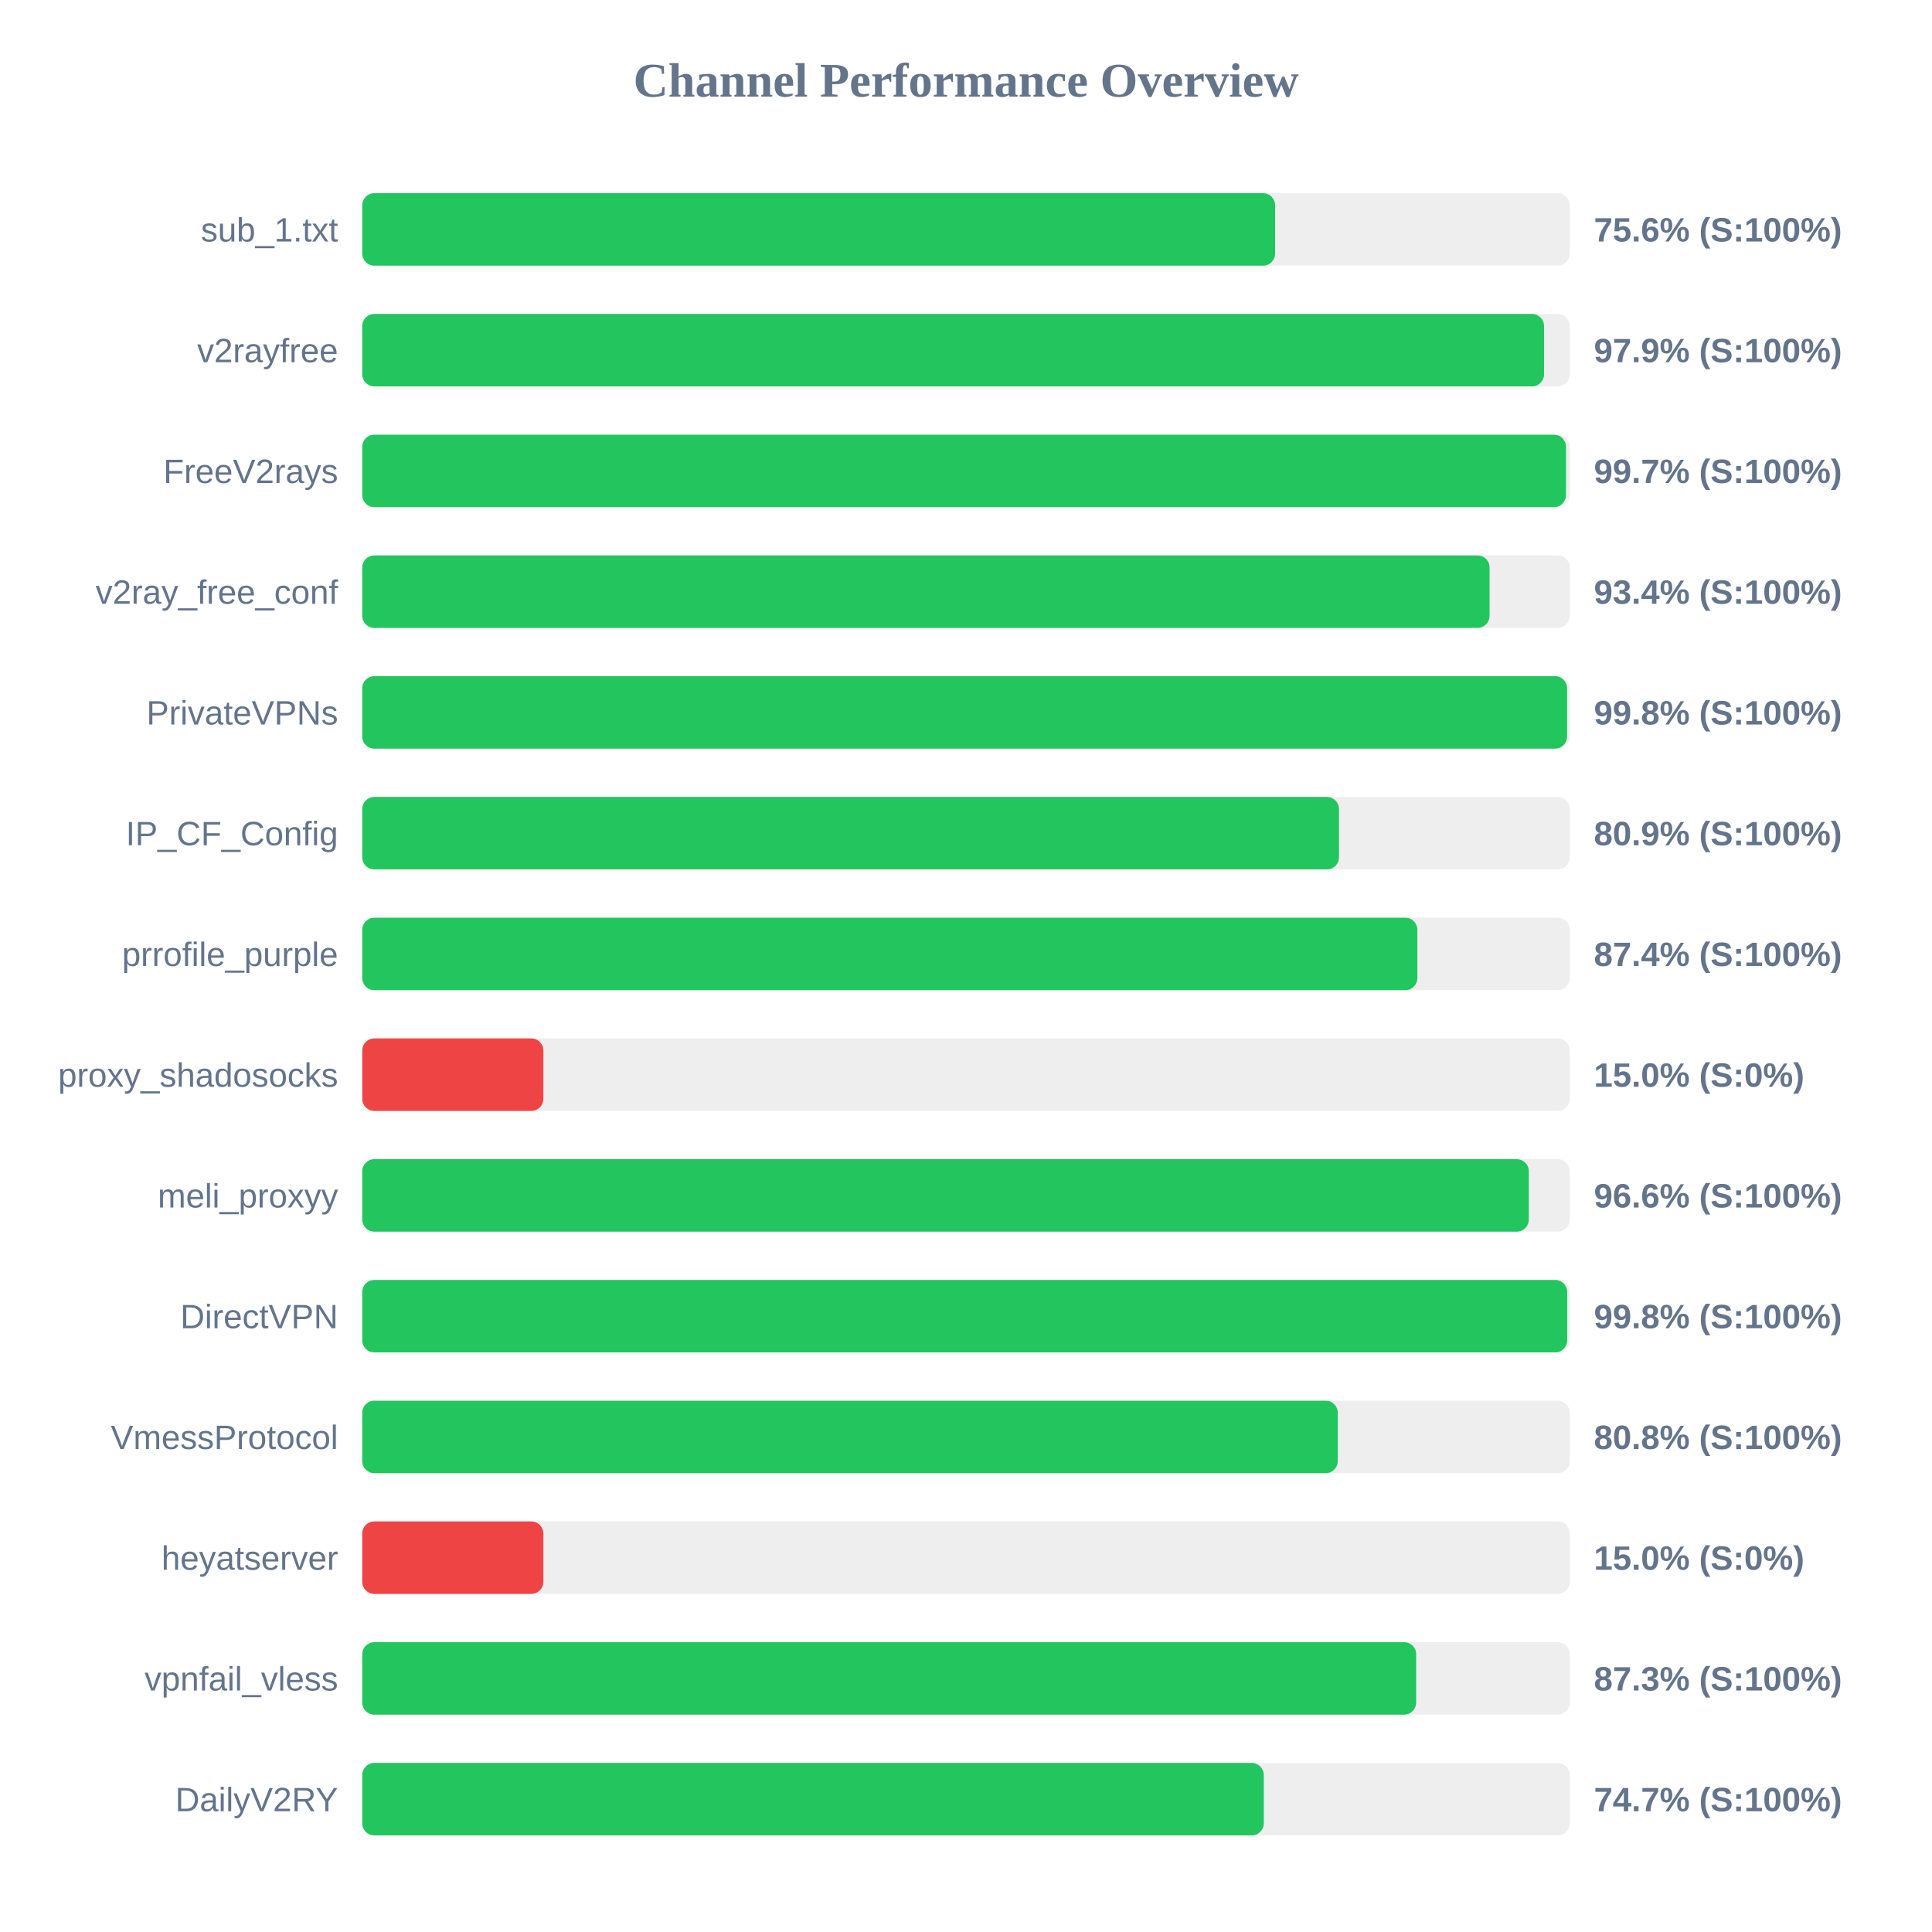
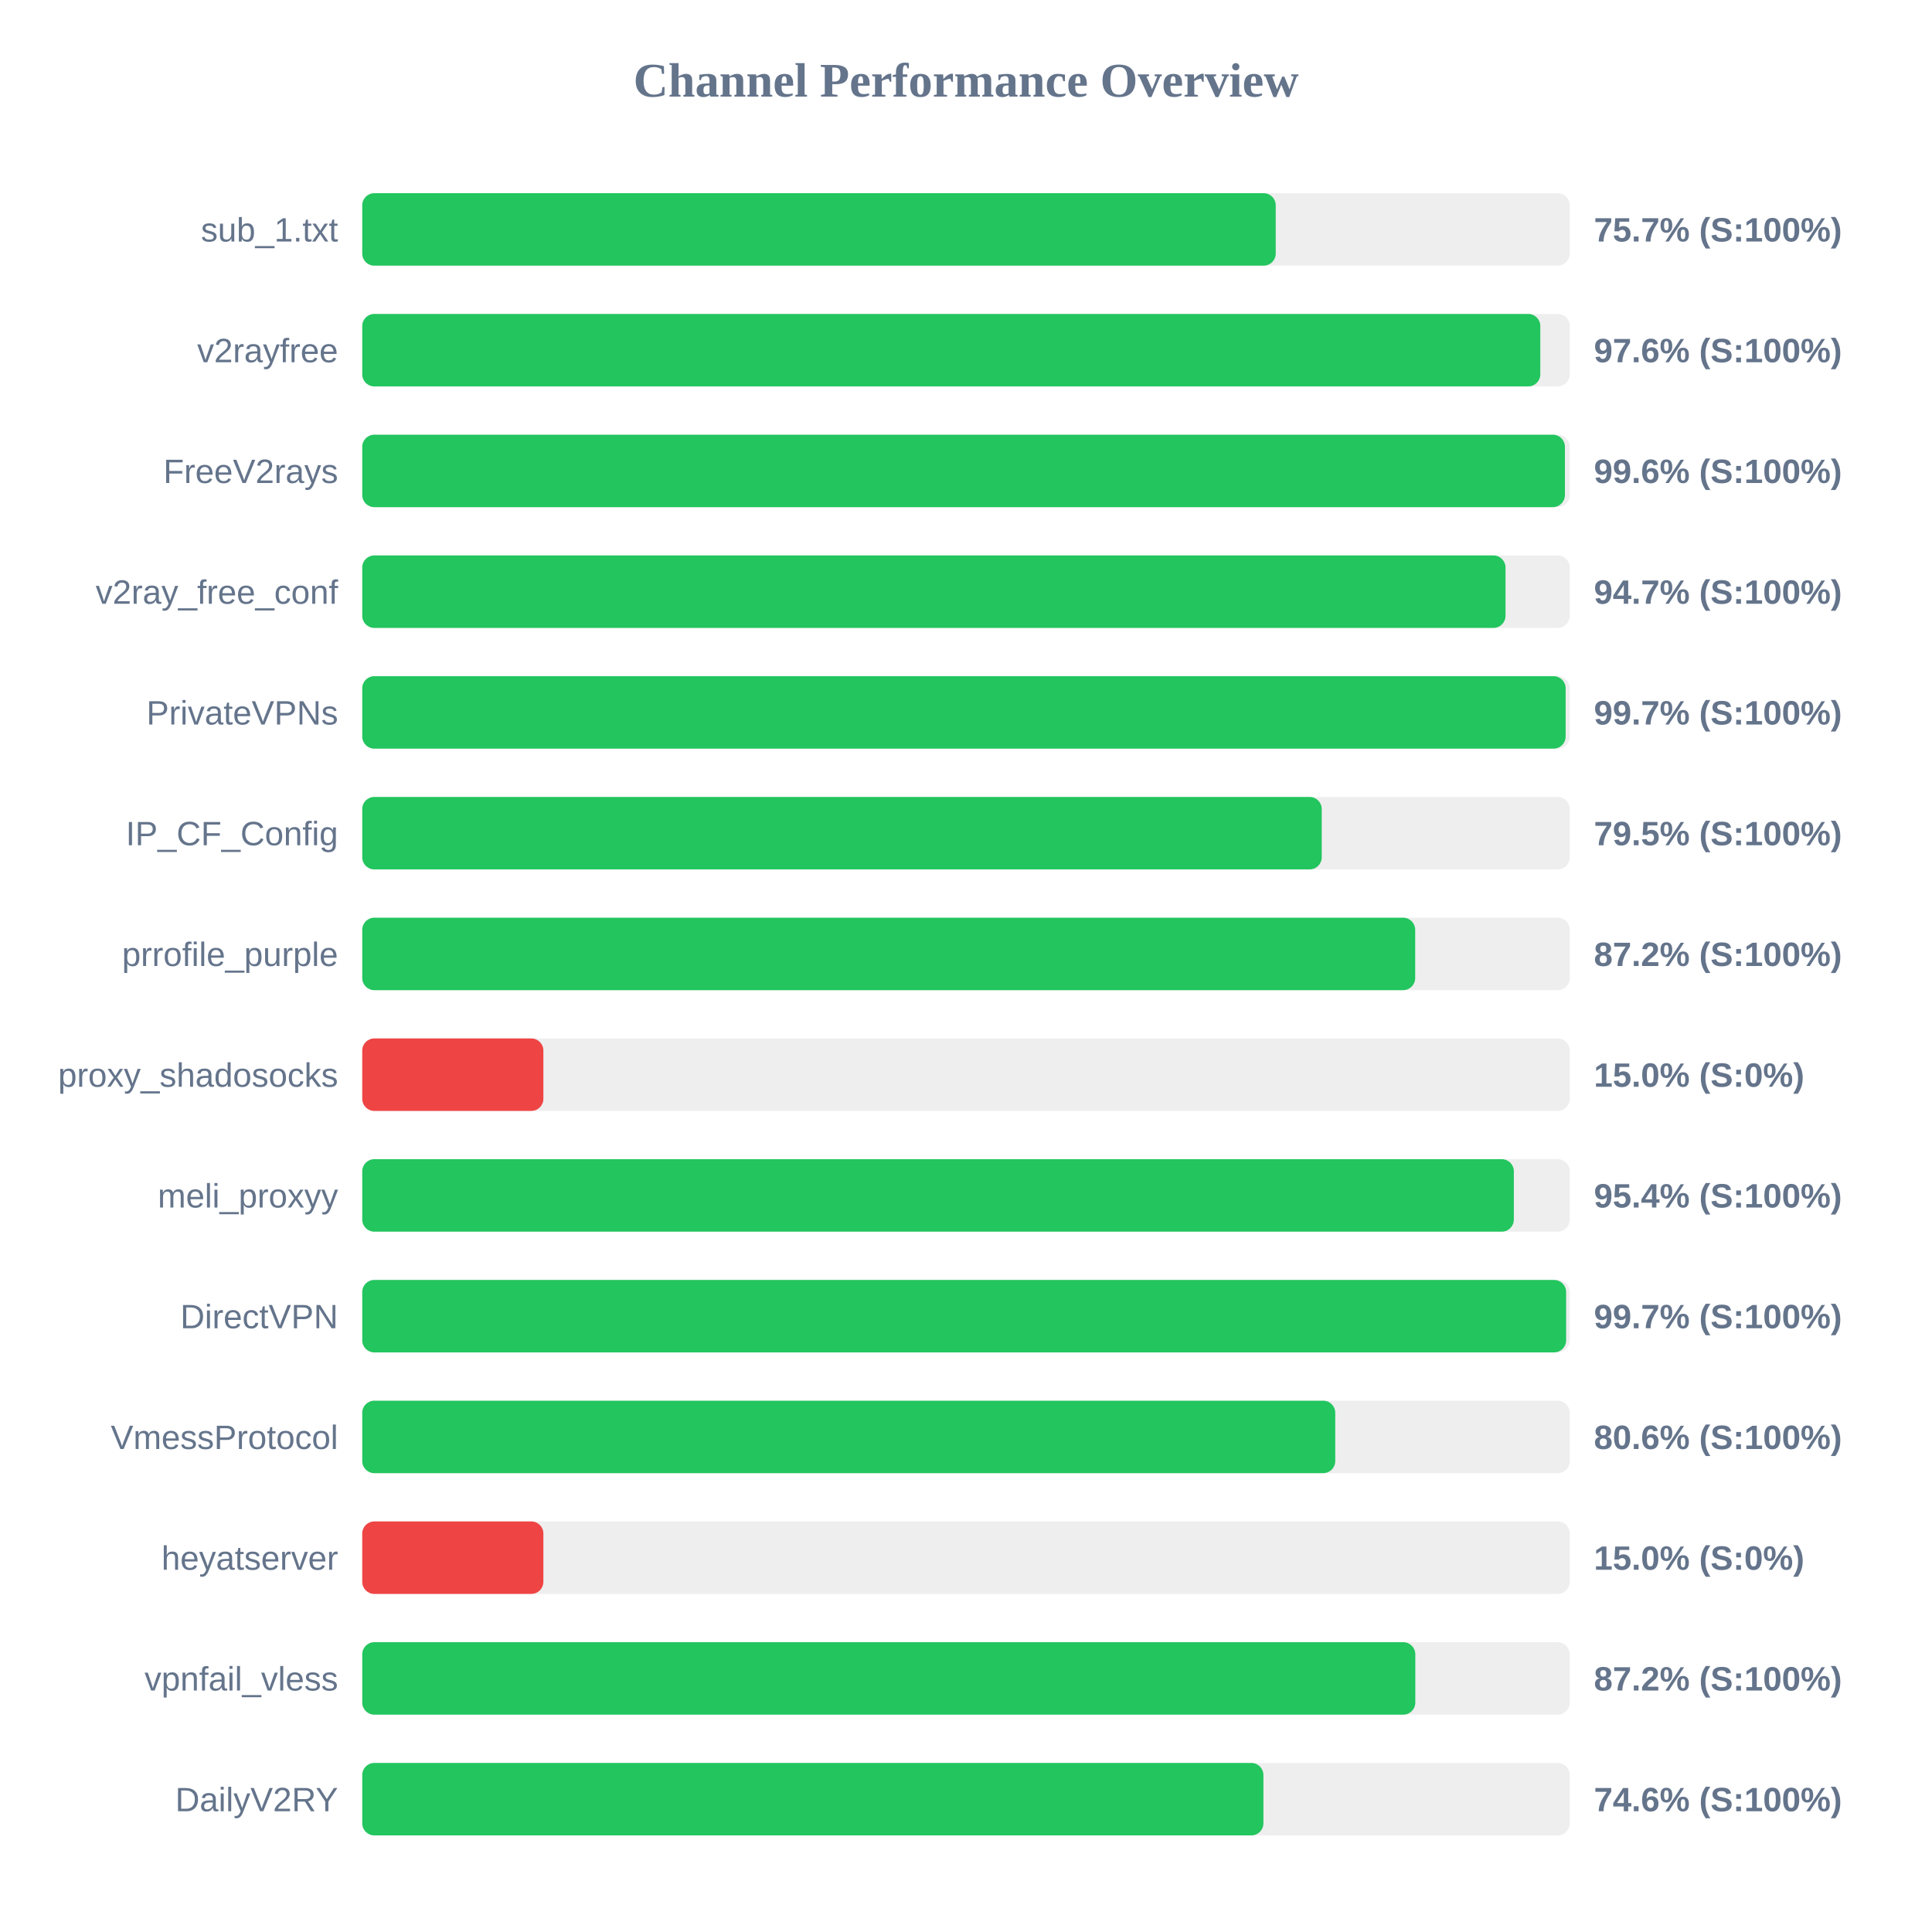
<svg xmlns="http://www.w3.org/2000/svg" width="800" height="800" version="1.1">
  <style>
        .row { font: 14px Arial; fill: #64748b; }
        .score { font: bold 14px Arial; fill: #64748b; }
    </style>
  <text x="400" y="40" text-anchor="middle" font-size="20px" font-weight="bold" fill="#64748b">Channel Performance Overview</text>
  <rect x="150" y="80" width="500" height="30" fill="#eee" rx="5" />
-   <rect x="150" y="80" width="378.0" height="30" fill="#22c55e" rx="5" />
+   <rect x="150" y="80" width="378.25" height="30" fill="#22c55e" rx="5" />
  <text x="140" y="100" text-anchor="end" class="row">sub_1.txt</text>
-   <text x="660" y="100" text-anchor="start" class="score">75.6% (S:100%)</text>
+   <text x="660" y="100" text-anchor="start" class="score">75.7% (S:100%)</text>
  <rect x="150" y="130" width="500" height="30" fill="#eee" rx="5" />
-   <rect x="150" y="130" width="489.35" height="30" fill="#22c55e" rx="5" />
+   <rect x="150" y="130" width="487.8" height="30" fill="#22c55e" rx="5" />
  <text x="140" y="150" text-anchor="end" class="row">v2rayfree</text>
-   <text x="660" y="150" text-anchor="start" class="score">97.9% (S:100%)</text>
+   <text x="660" y="150" text-anchor="start" class="score">97.6% (S:100%)</text>
  <rect x="150" y="180" width="500" height="30" fill="#eee" rx="5" />
-   <rect x="150" y="180" width="498.45" height="30" fill="#22c55e" rx="5" />
+   <rect x="150" y="180" width="498.0" height="30" fill="#22c55e" rx="5" />
  <text x="140" y="200" text-anchor="end" class="row">FreeV2rays</text>
-   <text x="660" y="200" text-anchor="start" class="score">99.7% (S:100%)</text>
+   <text x="660" y="200" text-anchor="start" class="score">99.6% (S:100%)</text>
  <rect x="150" y="230" width="500" height="30" fill="#eee" rx="5" />
-   <rect x="150" y="230" width="466.8" height="30" fill="#22c55e" rx="5" />
+   <rect x="150" y="230" width="473.4" height="30" fill="#22c55e" rx="5" />
  <text x="140" y="250" text-anchor="end" class="row">v2ray_free_conf</text>
-   <text x="660" y="250" text-anchor="start" class="score">93.4% (S:100%)</text>
+   <text x="660" y="250" text-anchor="start" class="score">94.7% (S:100%)</text>
  <rect x="150" y="280" width="500" height="30" fill="#eee" rx="5" />
-   <rect x="150" y="280" width="498.9" height="30" fill="#22c55e" rx="5" />
+   <rect x="150" y="280" width="498.3" height="30" fill="#22c55e" rx="5" />
  <text x="140" y="300" text-anchor="end" class="row">PrivateVPNs</text>
-   <text x="660" y="300" text-anchor="start" class="score">99.8% (S:100%)</text>
+   <text x="660" y="300" text-anchor="start" class="score">99.7% (S:100%)</text>
  <rect x="150" y="330" width="500" height="30" fill="#eee" rx="5" />
-   <rect x="150" y="330" width="404.45" height="30" fill="#22c55e" rx="5" />
+   <rect x="150" y="330" width="397.3" height="30" fill="#22c55e" rx="5" />
  <text x="140" y="350" text-anchor="end" class="row">IP_CF_Config</text>
-   <text x="660" y="350" text-anchor="start" class="score">80.9% (S:100%)</text>
+   <text x="660" y="350" text-anchor="start" class="score">79.5% (S:100%)</text>
  <rect x="150" y="380" width="500" height="30" fill="#eee" rx="5" />
-   <rect x="150" y="380" width="436.9" height="30" fill="#22c55e" rx="5" />
+   <rect x="150" y="380" width="436.0" height="30" fill="#22c55e" rx="5" />
  <text x="140" y="400" text-anchor="end" class="row">prrofile_purple</text>
-   <text x="660" y="400" text-anchor="start" class="score">87.4% (S:100%)</text>
+   <text x="660" y="400" text-anchor="start" class="score">87.2% (S:100%)</text>
  <rect x="150" y="430" width="500" height="30" fill="#eee" rx="5" />
  <rect x="150" y="430" width="75.0" height="30" fill="#ef4444" rx="5" />
  <text x="140" y="450" text-anchor="end" class="row">proxy_shadosocks</text>
  <text x="660" y="450" text-anchor="start" class="score">15.0% (S:0%)</text>
  <rect x="150" y="480" width="500" height="30" fill="#eee" rx="5" />
-   <rect x="150" y="480" width="483.05" height="30" fill="#22c55e" rx="5" />
+   <rect x="150" y="480" width="476.85" height="30" fill="#22c55e" rx="5" />
  <text x="140" y="500" text-anchor="end" class="row">meli_proxyy</text>
-   <text x="660" y="500" text-anchor="start" class="score">96.6% (S:100%)</text>
+   <text x="660" y="500" text-anchor="start" class="score">95.4% (S:100%)</text>
  <rect x="150" y="530" width="500" height="30" fill="#eee" rx="5" />
-   <rect x="150" y="530" width="498.95" height="30" fill="#22c55e" rx="5" />
+   <rect x="150" y="530" width="498.5" height="30" fill="#22c55e" rx="5" />
  <text x="140" y="550" text-anchor="end" class="row">DirectVPN</text>
-   <text x="660" y="550" text-anchor="start" class="score">99.8% (S:100%)</text>
+   <text x="660" y="550" text-anchor="start" class="score">99.7% (S:100%)</text>
  <rect x="150" y="580" width="500" height="30" fill="#eee" rx="5" />
-   <rect x="150" y="580" width="403.95" height="30" fill="#22c55e" rx="5" />
+   <rect x="150" y="580" width="402.9" height="30" fill="#22c55e" rx="5" />
  <text x="140" y="600" text-anchor="end" class="row">VmessProtocol</text>
-   <text x="660" y="600" text-anchor="start" class="score">80.8% (S:100%)</text>
+   <text x="660" y="600" text-anchor="start" class="score">80.6% (S:100%)</text>
  <rect x="150" y="630" width="500" height="30" fill="#eee" rx="5" />
  <rect x="150" y="630" width="75.0" height="30" fill="#ef4444" rx="5" />
  <text x="140" y="650" text-anchor="end" class="row">heyatserver</text>
  <text x="660" y="650" text-anchor="start" class="score">15.0% (S:0%)</text>
  <rect x="150" y="680" width="500" height="30" fill="#eee" rx="5" />
-   <rect x="150" y="680" width="436.4" height="30" fill="#22c55e" rx="5" />
+   <rect x="150" y="680" width="436.05" height="30" fill="#22c55e" rx="5" />
  <text x="140" y="700" text-anchor="end" class="row">vpnfail_vless</text>
-   <text x="660" y="700" text-anchor="start" class="score">87.3% (S:100%)</text>
+   <text x="660" y="700" text-anchor="start" class="score">87.2% (S:100%)</text>
  <rect x="150" y="730" width="500" height="30" fill="#eee" rx="5" />
-   <rect x="150" y="730" width="373.3" height="30" fill="#22c55e" rx="5" />
+   <rect x="150" y="730" width="373.15" height="30" fill="#22c55e" rx="5" />
  <text x="140" y="750" text-anchor="end" class="row">DailyV2RY</text>
-   <text x="660" y="750" text-anchor="start" class="score">74.7% (S:100%)</text>
+   <text x="660" y="750" text-anchor="start" class="score">74.6% (S:100%)</text>
</svg>
